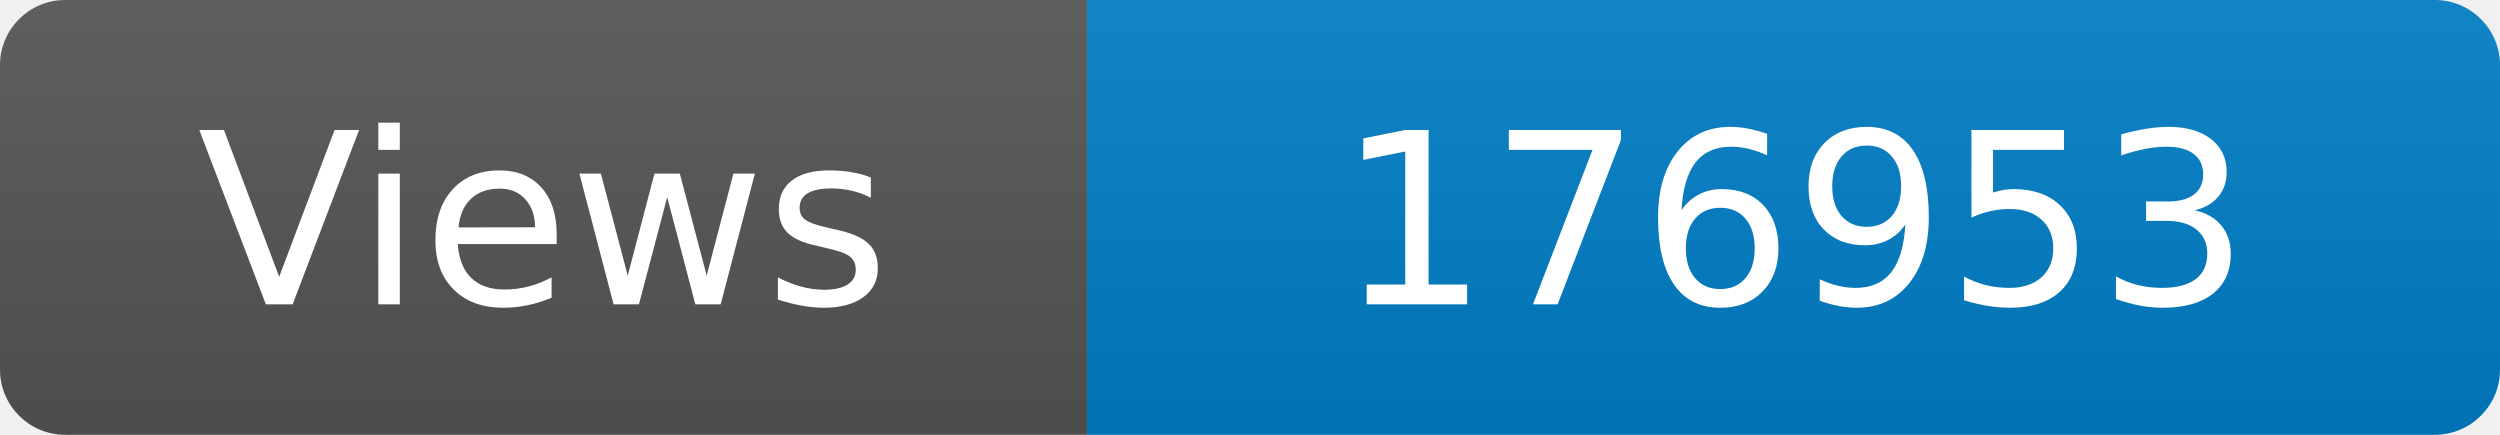
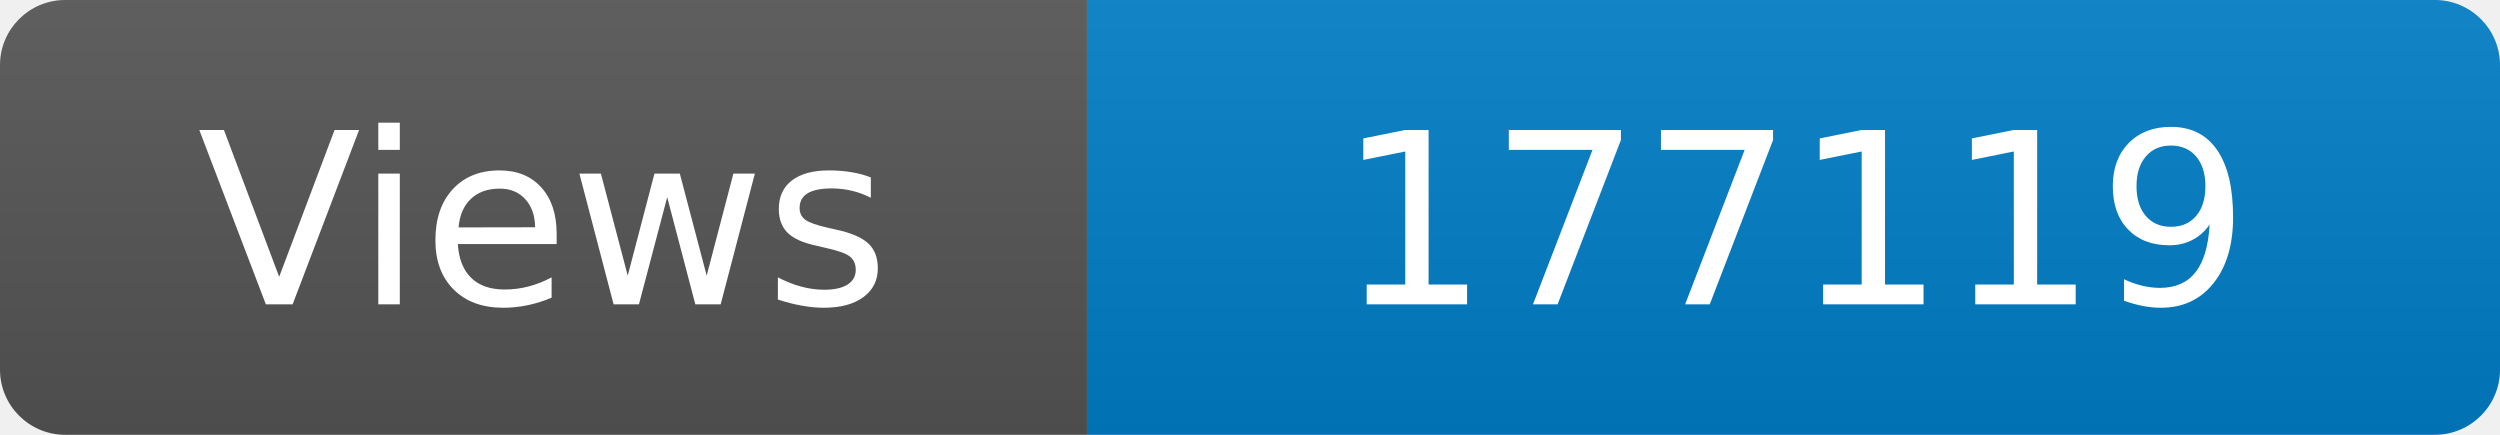
<svg xmlns="http://www.w3.org/2000/svg" width="115" height="20" role="img" aria-label="Maintained?: yes">
  <linearGradient id="s" x2="0" y2="100%">
    <stop offset="0" stop-color="#bbb" stop-opacity=".1" />
    <stop offset="1" stop-opacity=".1" />
  </linearGradient>
  <clipPath id="r">
    <rect width="115" height="20" rx="3" fill="#fff" />
  </clipPath>
  <g clip-path="url(#r)">
    <rect width="50" height="20" fill="#555" />
    <rect x="50" width="160" height="20" fill="#007ec6" />
    <rect width="115" height="20" fill="url(#s)" />
  </g>
  <g fill="#fff" text-anchor="middle" font-family="Verdana,Geneva,DejaVu Sans,sans-serif" font-size="110">
    <text x="250" y="140" transform="scale(.1)" fill="#fff">Views</text>
-     <text x="825" y="140" transform="scale(.1)" fill="#fff">176953</text>
+     <text x="825" y="140" transform="scale(.1)" fill="#fff">177119</text>
  </g>
</svg>
